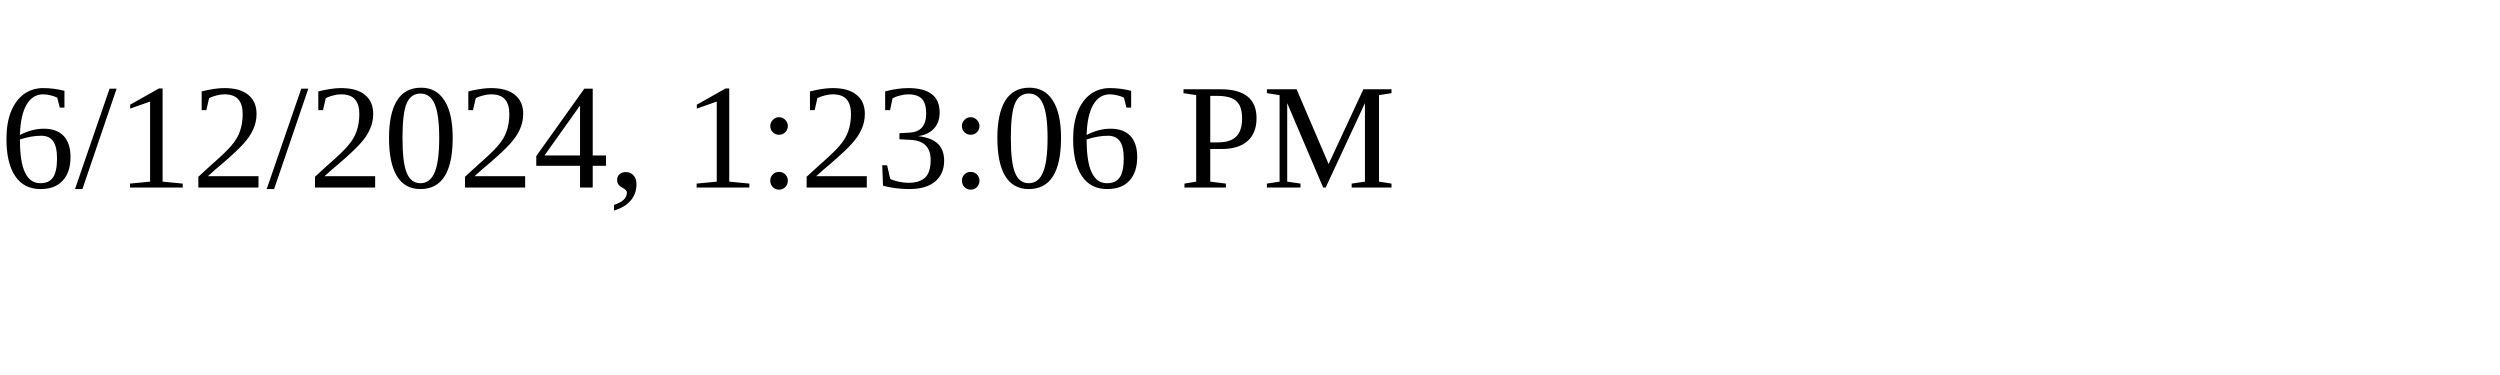
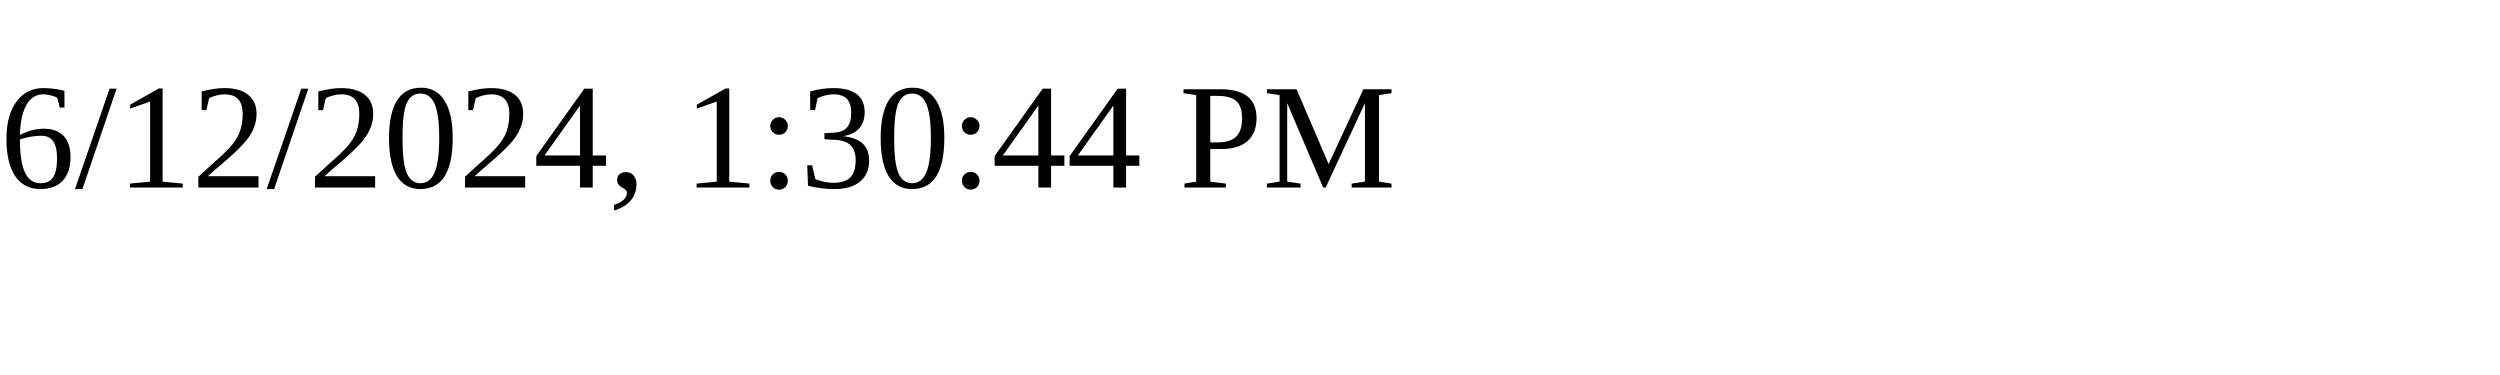
<svg xmlns="http://www.w3.org/2000/svg" height="30" width="200">
-   <text x="0" y="15">6/12/2024, 1:23:06 PM</text>
+   <text x="0" y="15">6/12/2024, 1:30:44 PM</text>
</svg>
